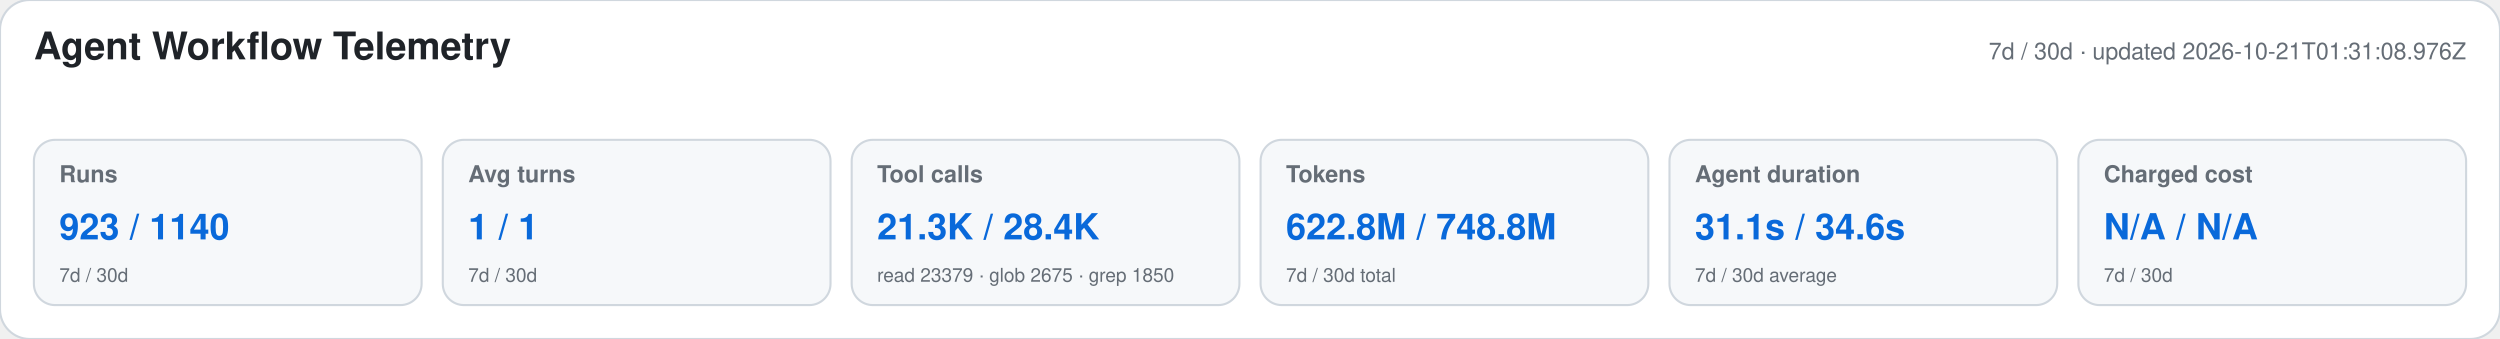
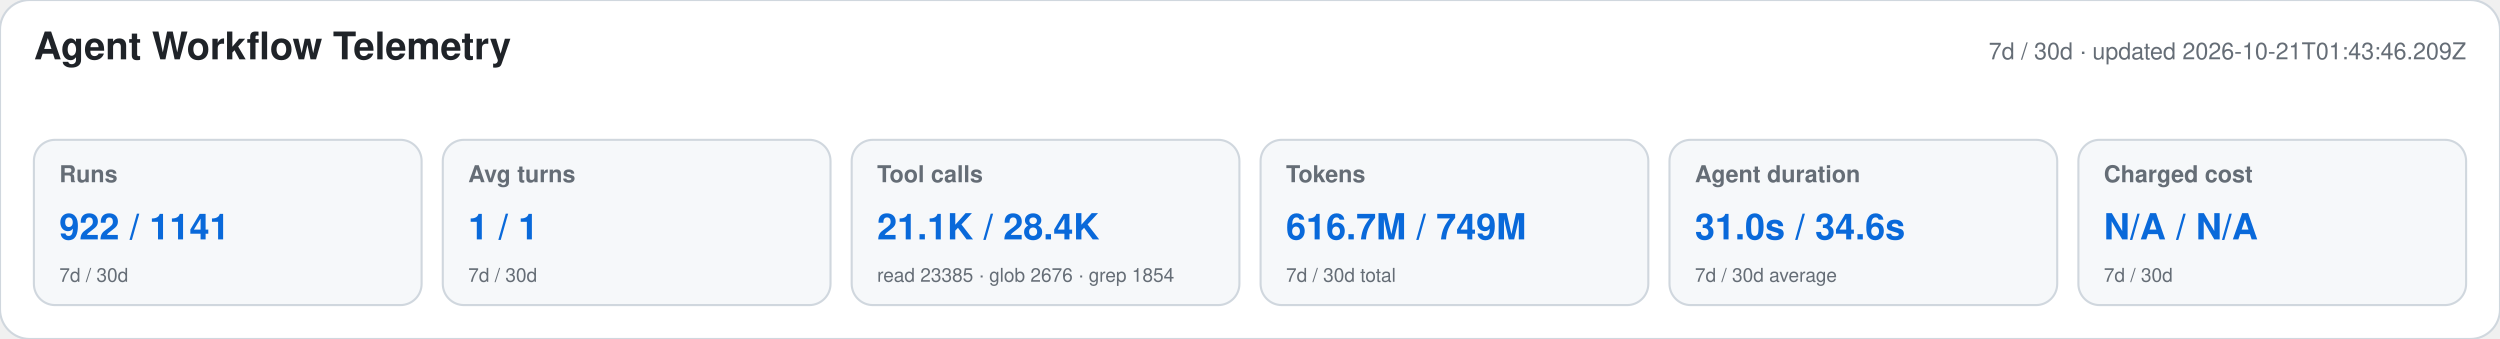
<svg xmlns="http://www.w3.org/2000/svg" width="1180" height="160" viewBox="0 0 1180 160" role="img" aria-labelledby="title desc">
  <style>text{font-family:-apple-system,BlinkMacSystemFont,"Segoe UI",Helvetica,Arial,sans-serif}.heading{font-size:18px;font-weight:650;fill:#1f2328}.meta,.label,.secondary{fill:#656d76}.meta,.label{font-size:11px}.label{font-weight:600}.primary{font-size:17px;font-weight:700;fill:#0969da}.secondary{font-size:9px}</style>
  <rect width="1180" height="160" rx="14" fill="#ffffff" stroke="#d0d7de" />
  <text x="16" y="28" class="heading">Agent Workflow Telemetry</text>
-   <text x="1164" y="28" text-anchor="end" class="meta">7d / 30d · updated 2026-10-21T01:31:08.976Z</text>
+   <text x="1164" y="28" text-anchor="end" class="meta">7d / 30d · updated 2026-10-21T01:43:46.209Z</text>
  <g>
    <rect x="16" y="66" width="183" height="78" rx="10" fill="#f6f8fa" stroke="#d0d7de" />
    <text x="28" y="86" class="label">Runs</text>
-     <text x="28" y="113" class="primary">923 / 1140</text>
+     <text x="28" y="113" class="primary">922 / 1141</text>
    <text x="28" y="133" class="secondary">7d / 30d</text>
  </g>
  <g>
    <rect x="209" y="66" width="183" height="78" rx="10" fill="#f6f8fa" stroke="#d0d7de" />
    <text x="221" y="86" class="label">Avg turns</text>
    <text x="221" y="113" class="primary">1 / 1</text>
    <text x="221" y="133" class="secondary">7d / 30d</text>
  </g>
  <g>
    <rect x="402" y="66" width="183" height="78" rx="10" fill="#f6f8fa" stroke="#d0d7de" />
    <text x="414" y="86" class="label">Tool calls</text>
-     <text x="414" y="113" class="primary">21.3K / 28.4K</text>
-     <text x="414" y="133" class="secondary">read 23379 · glob 2675 · grep 1850</text>
+     <text x="414" y="113" class="primary">21.1K / 28.4K</text>
+     <text x="414" y="133" class="secondary">read 23385 · glob 2676 · grep 1854</text>
  </g>
  <g>
    <rect x="595" y="66" width="183" height="78" rx="10" fill="#f6f8fa" stroke="#d0d7de" />
    <text x="607" y="86" class="label">Tokens</text>
-     <text x="607" y="113" class="primary">622.8M / 748.8M</text>
+     <text x="607" y="113" class="primary">616.7M / 749M</text>
    <text x="607" y="133" class="secondary">7d / 30d total</text>
  </g>
  <g>
    <rect x="788" y="66" width="183" height="78" rx="10" fill="#f6f8fa" stroke="#d0d7de" />
    <text x="800" y="86" class="label">Agent duration</text>
-     <text x="800" y="113" class="primary">31.1s / 34.6s</text>
+     <text x="800" y="113" class="primary">31.0s / 34.6s</text>
    <text x="800" y="133" class="secondary">7d / 30d average</text>
  </g>
  <g>
    <rect x="981" y="66" width="183" height="78" rx="10" fill="#f6f8fa" stroke="#d0d7de" />
    <text x="993" y="86" class="label">Charged cost</text>
    <text x="993" y="113" class="primary">N/A / N/A</text>
    <text x="993" y="133" class="secondary">7d / 30d</text>
  </g>
</svg>
